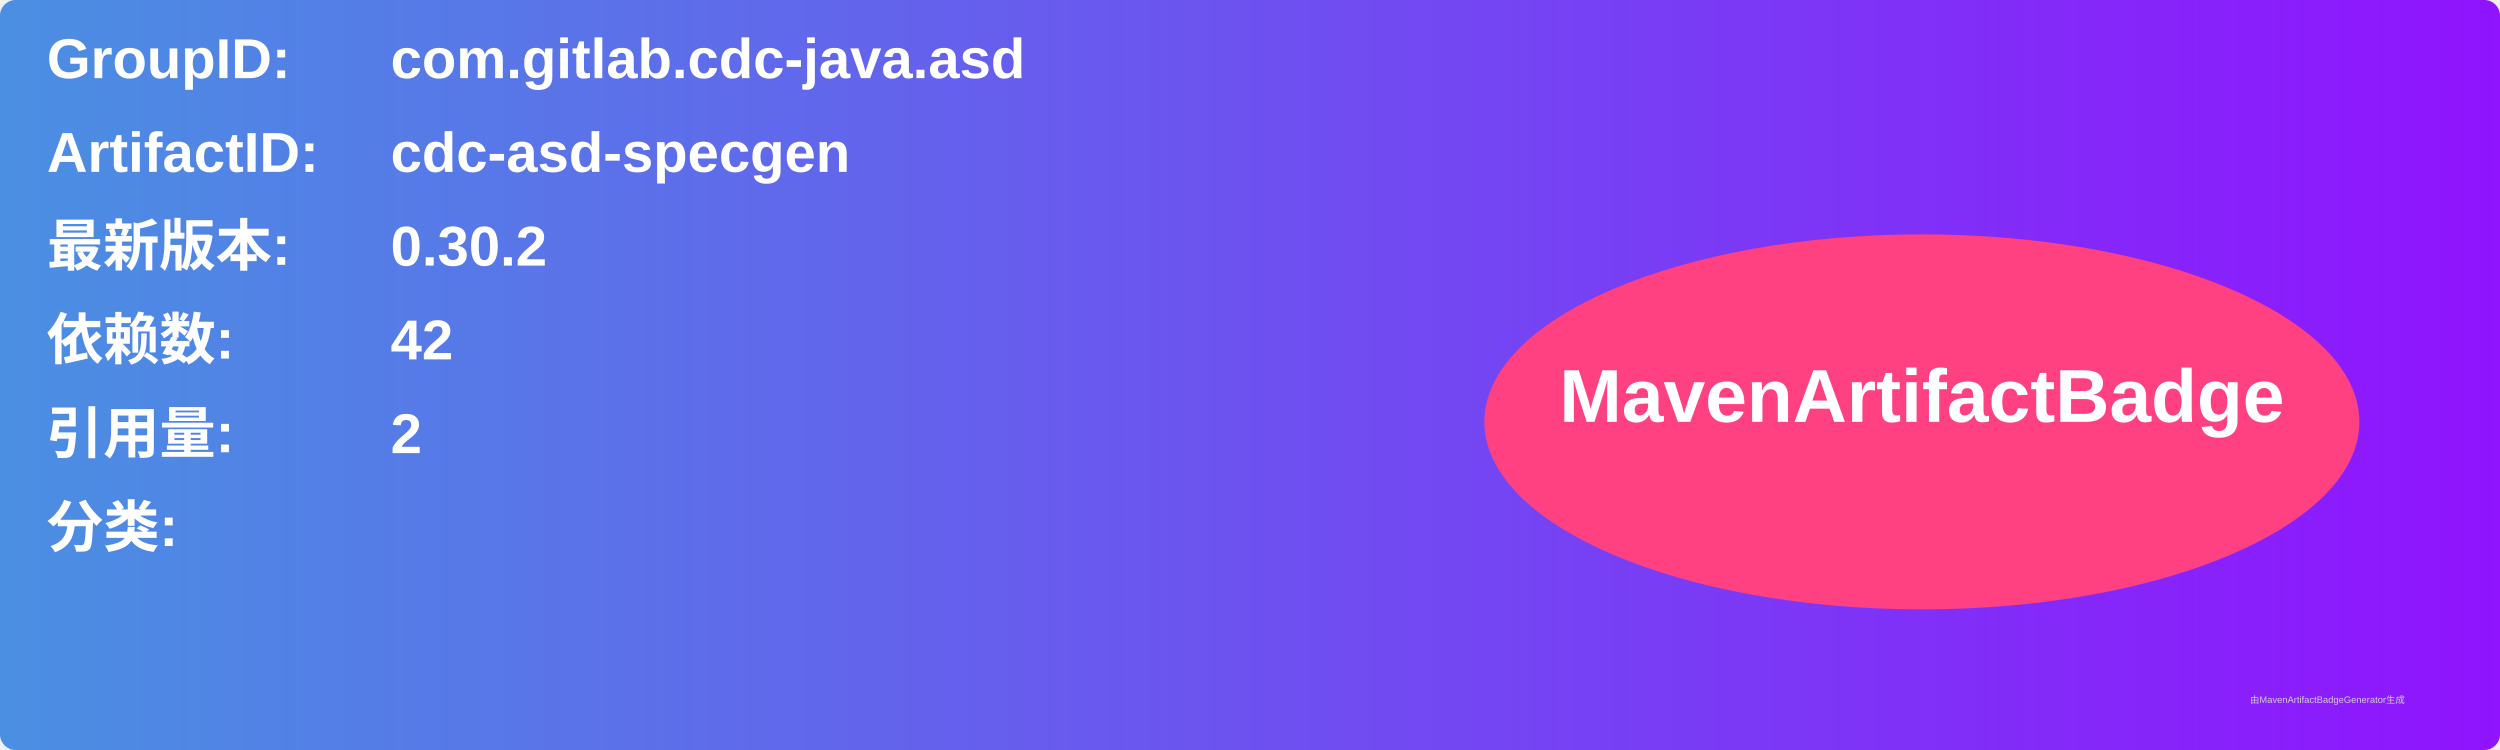
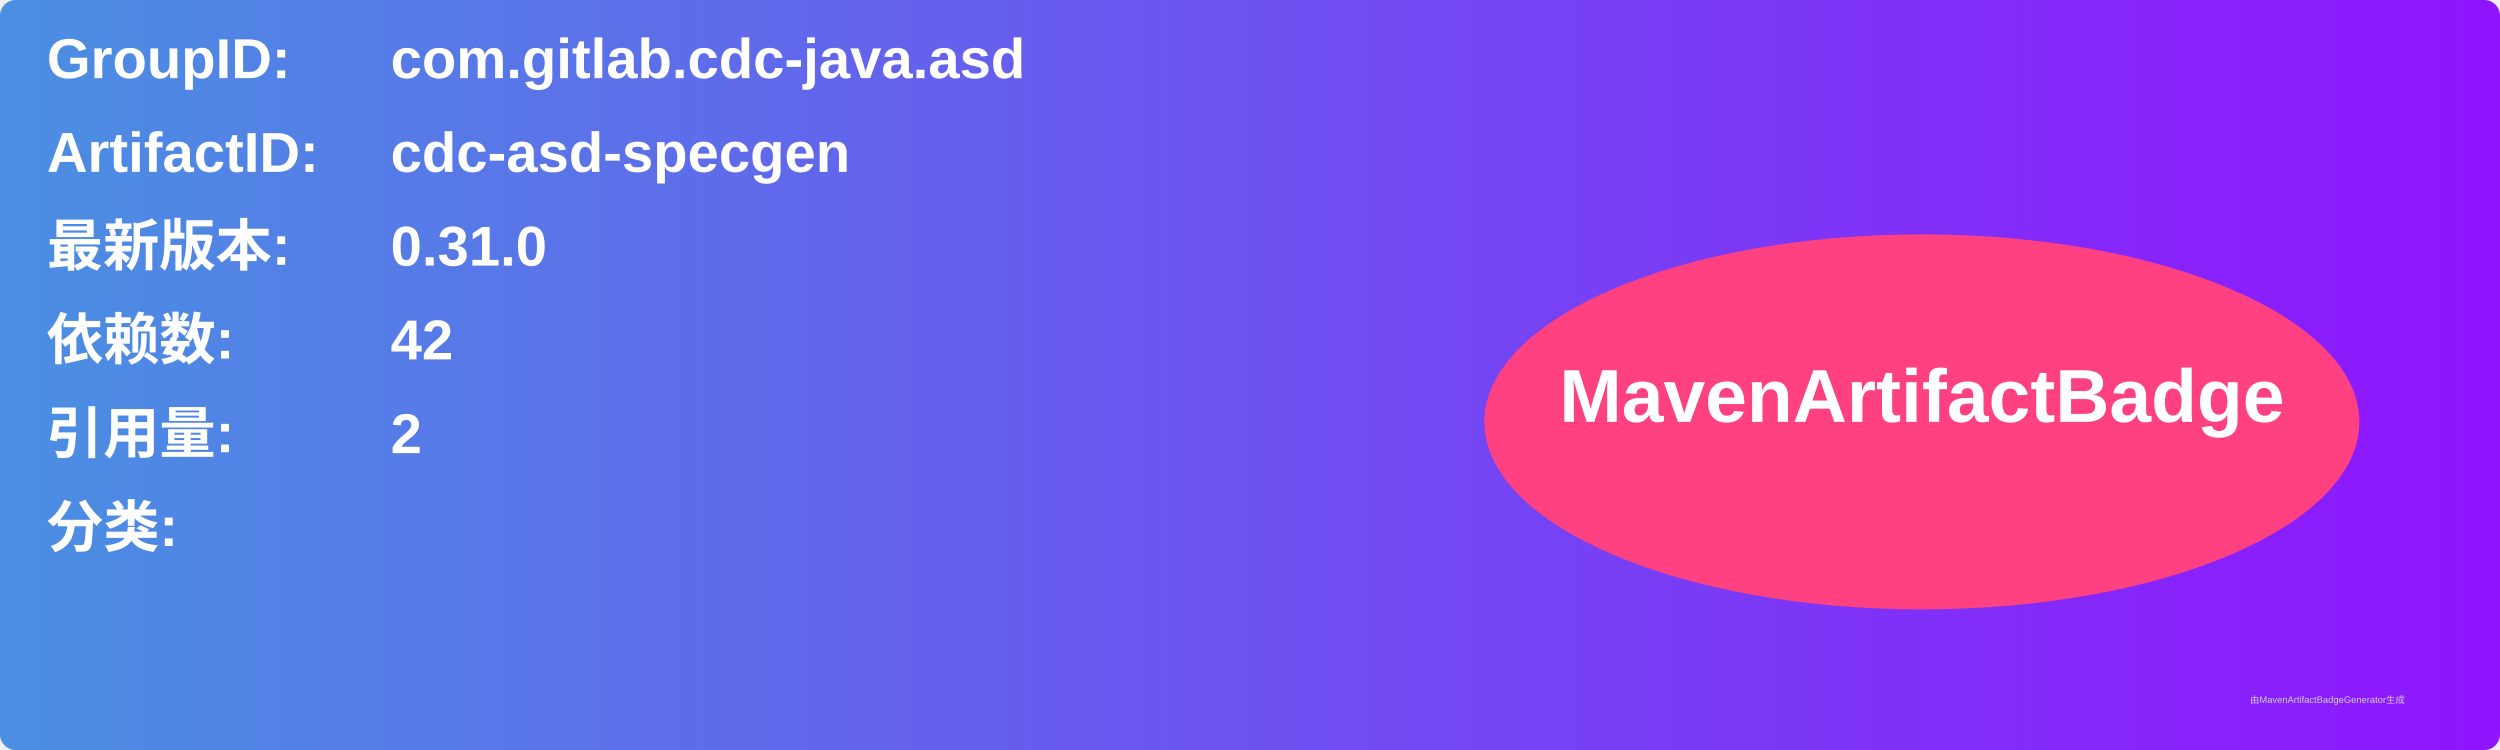
<svg xmlns="http://www.w3.org/2000/svg" width="800" height="240" viewBox="0 0 800 240">
  <linearGradient id="grad" x1="0%" y1="0%" x2="100%" y2="0%">
    <stop offset="0%" stop-color="#4a90e2" />
    <stop offset="100%" stop-color="#9013fe" />
  </linearGradient>
  <rect width="100%" height="100%" rx="5" ry="5" fill="url(#grad)" />
  <g transform="translate(15, 15)">
    <text x="0" y="10" font-family="Arial" font-size="18" fill="white" font-weight="bold" width="260">GroupID:</text>
    <text x="110" y="10" font-family="Arial" font-size="18" fill="white" font-weight="bold" width="460">com.gitlab.cdc-java.asd</text>
    <text x="0" y="40" font-family="Arial" font-size="18" fill="white" font-weight="bold" width="260">ArtifactID:</text>
    <text x="110" y="40" font-family="Arial" font-size="18" fill="white" font-weight="bold" width="460">cdc-asd-specgen</text>
    <text x="0" y="70" font-family="Arial" font-size="18" fill="white" font-weight="bold">最新版本:</text>
    <text x="110" y="70" font-family="Arial" font-size="18" fill="white" font-weight="bold">
-       <tspan font-weight="bold">0.30.2</tspan>
+       <tspan font-weight="bold">0.31.0</tspan>
    </text>
    <text x="0" y="100" font-family="Arial" font-size="18" fill="white" font-weight="bold">依赖数: </text>
    <text x="110" y="100" font-family="Arial" font-size="18" fill="white">
      <tspan font-weight="bold">42</tspan>
    </text>
    <text x="0" y="130" font-family="Arial" font-size="18" fill="white" font-weight="bold">引用量: </text>
    <text x="110" y="130" font-family="Arial" font-size="18" fill="white">
      <tspan font-weight="bold">2</tspan>
    </text>
    <text x="0" y="160" font-family="Arial" font-size="18" fill="white" font-weight="bold">分类:</text>
    <text x="10" y="190" font-family="Arial" font-size="10" fill="white">
      <tspan font-weight="bold" />
    </text>
    <ellipse cx="600" cy="120" rx="140" ry="60" fill="#ff4081" />
    <text x="600" y="120" text-anchor="middle" font-family="Arial" font-size="24" fill="white" font-weight="bold">MavenArtifactBadge</text>
  </g>
  <text x="720" y="225" font-family="Arial" font-size="3" fill="#d0d0d0">由MavenArtifactBadgeGenerator生成</text>
</svg>
